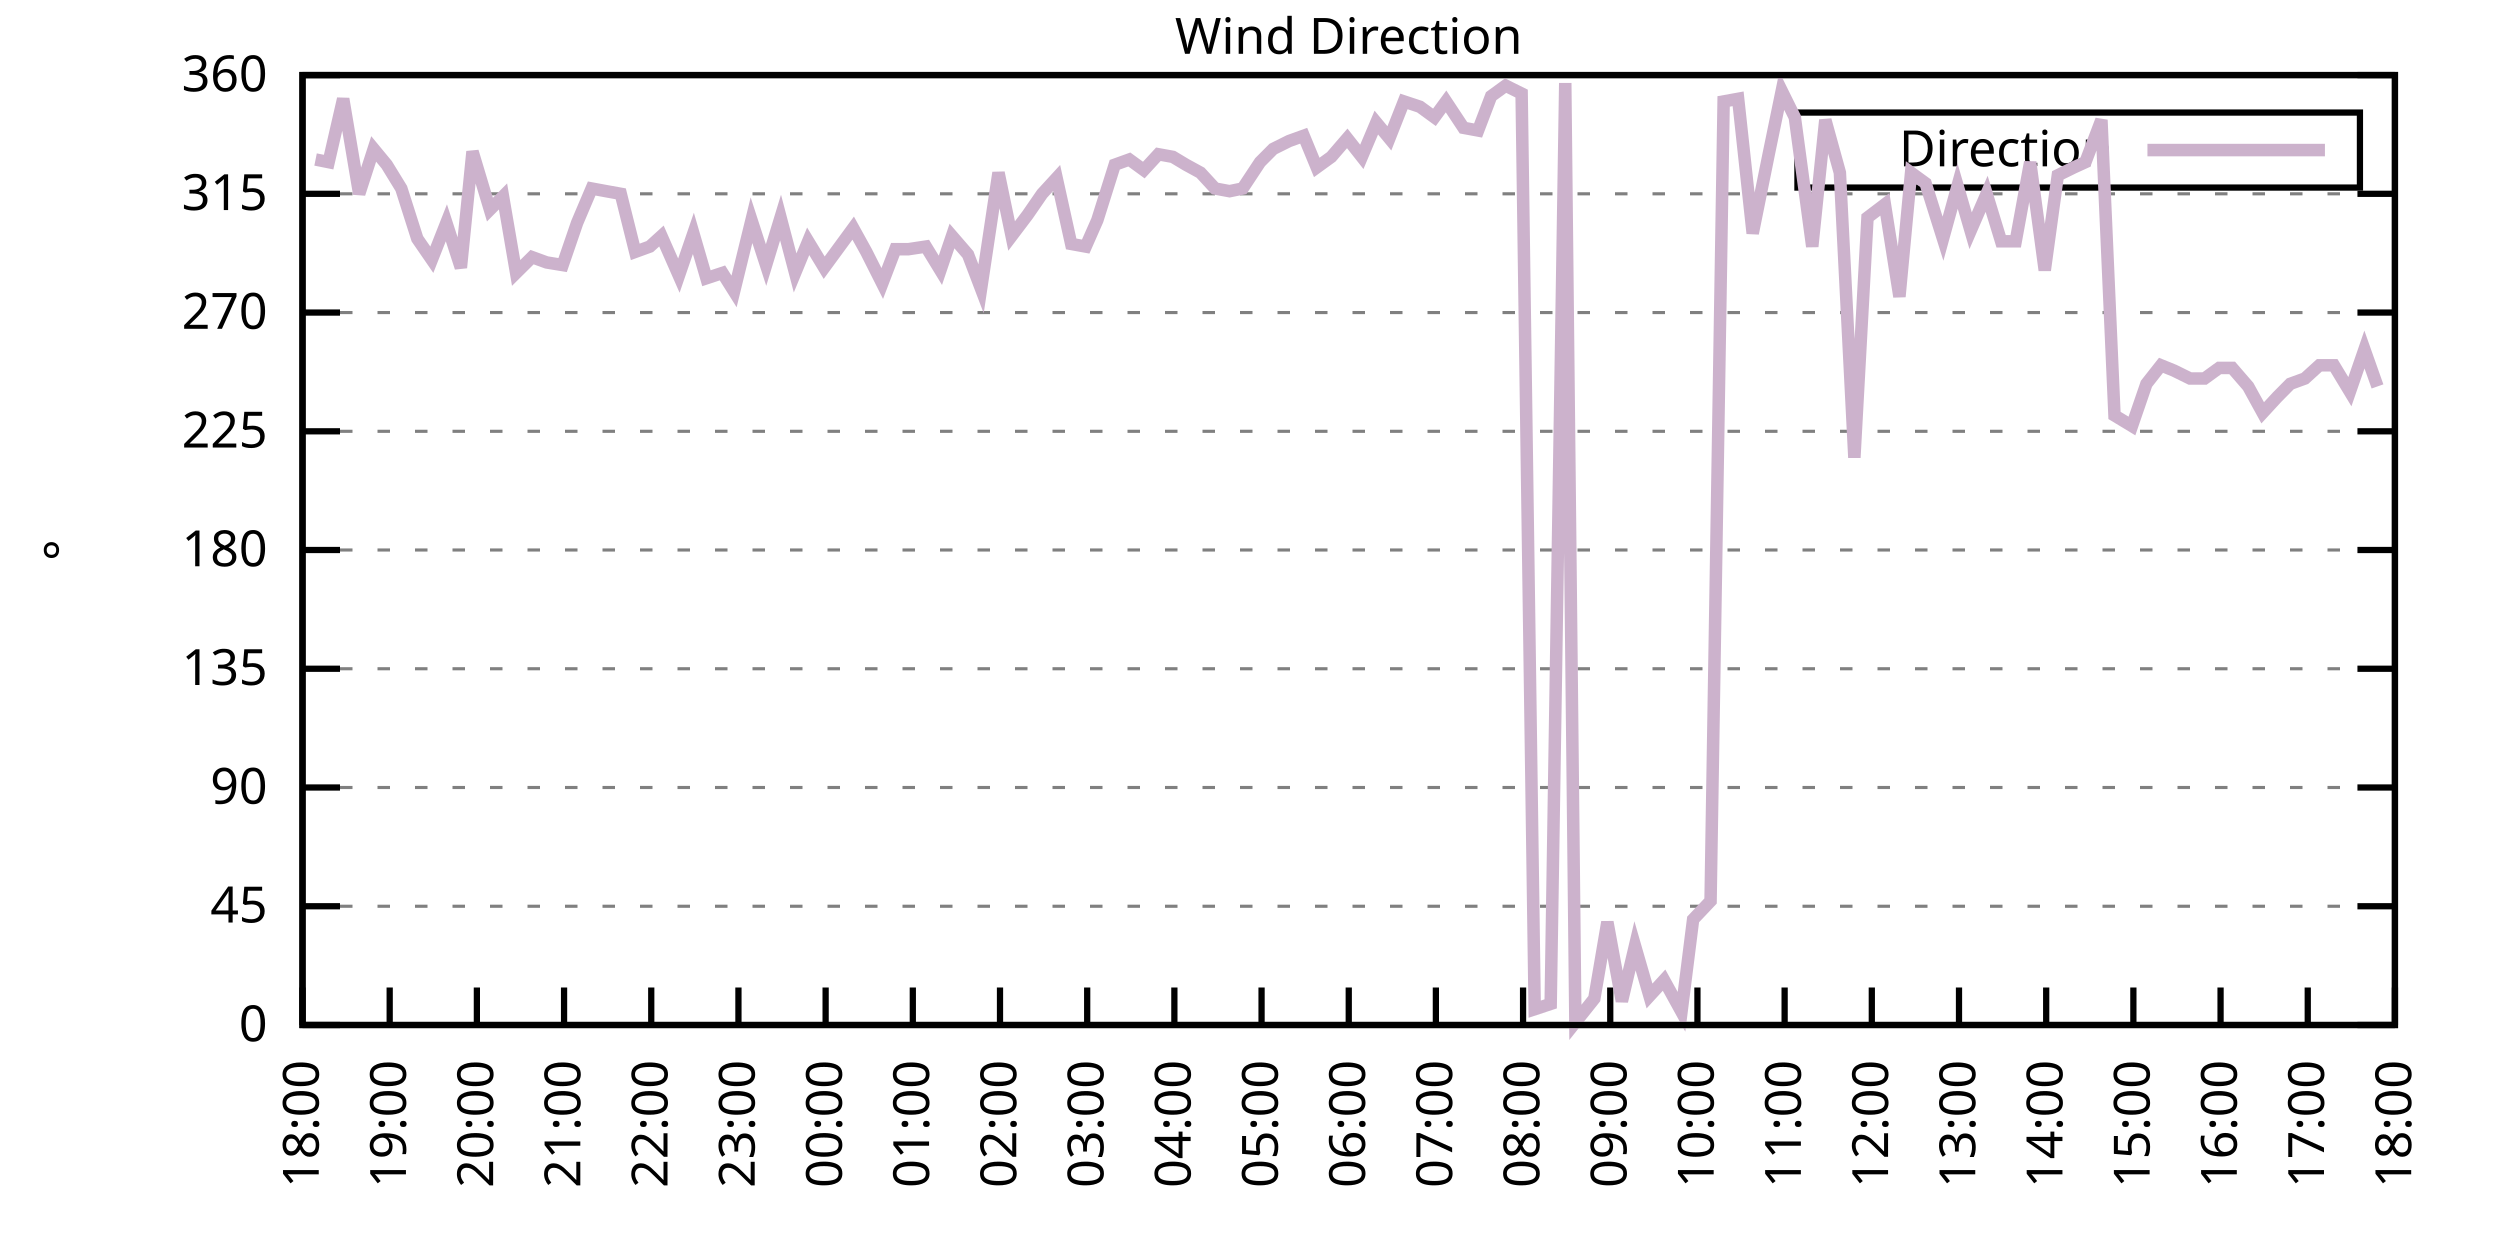
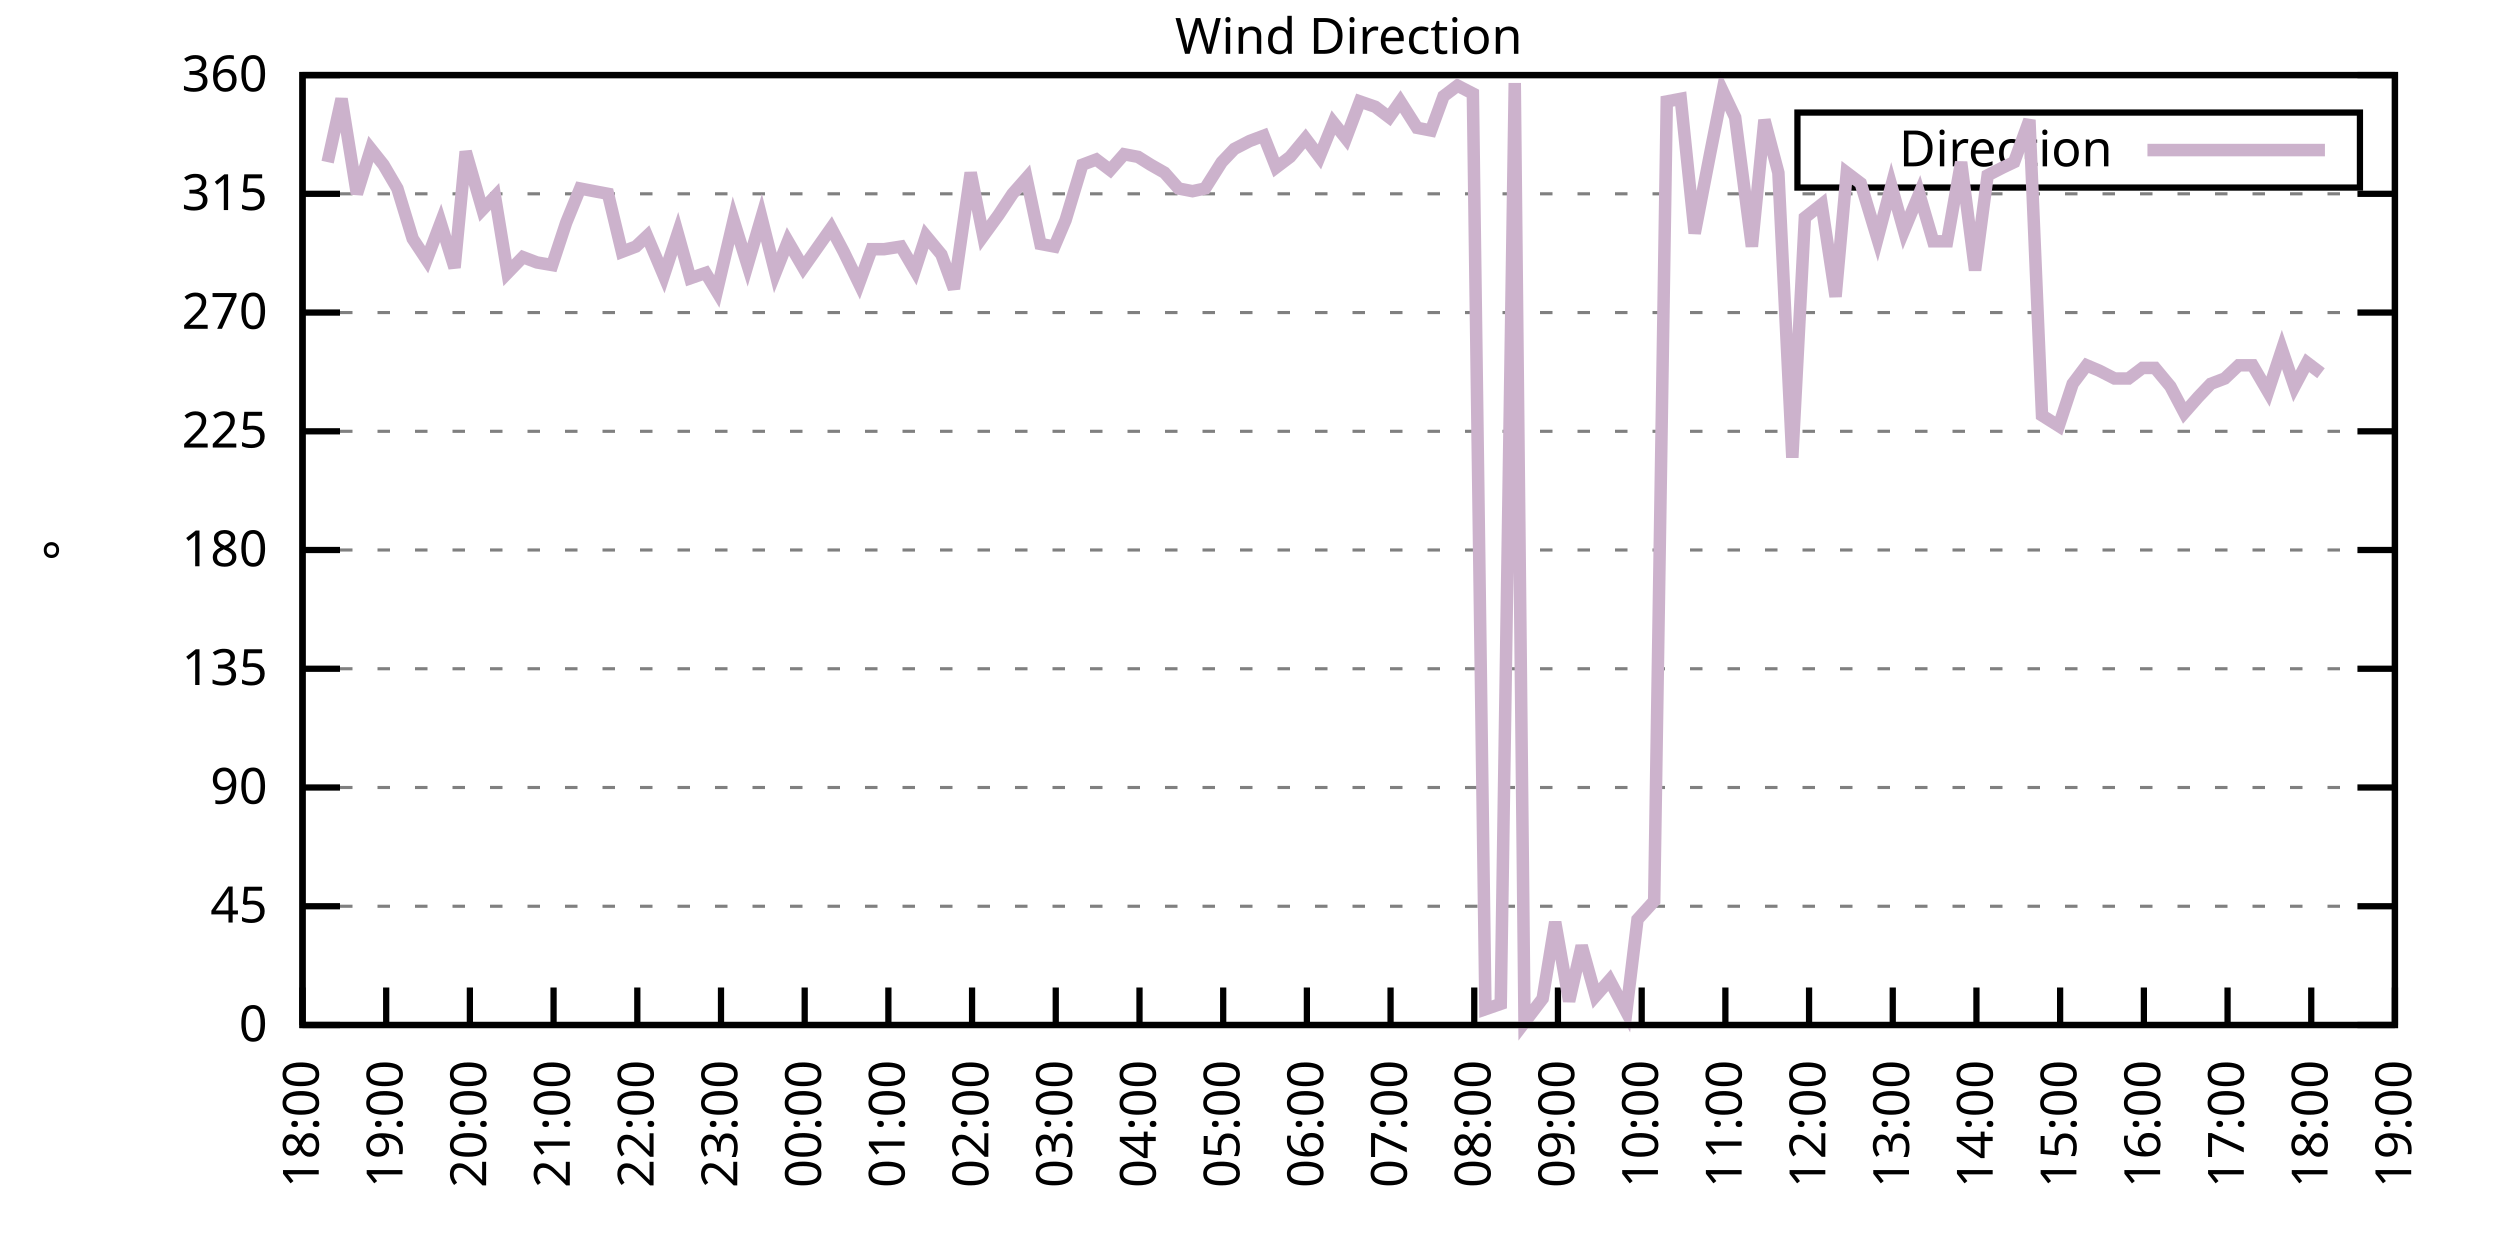
<svg xmlns="http://www.w3.org/2000/svg" xmlns:xlink="http://www.w3.org/1999/xlink" width="400" height="200" viewBox="0 0 400 200">
  <g id="gnuplot_canvas">
    <rect x="0" y="0" width="400" height="200" fill="none" />
    <defs>
      <circle id="gpDot" r="0.5" stroke-width="0.5" stroke="currentColor" />
      <path id="gpPt0" stroke-width="0.333" stroke="currentColor" d="M-1,0 h2 M0,-1 v2" />
      <path id="gpPt1" stroke-width="0.333" stroke="currentColor" d="M-1,-1 L1,1 M1,-1 L-1,1" />
      <path id="gpPt2" stroke-width="0.333" stroke="currentColor" d="M-1,0 L1,0 M0,-1 L0,1 M-1,-1 L1,1 M-1,1 L1,-1" />
      <rect id="gpPt3" stroke-width="0.333" stroke="currentColor" x="-1" y="-1" width="2" height="2" />
      <rect id="gpPt4" stroke-width="0.333" stroke="currentColor" fill="currentColor" x="-1" y="-1" width="2" height="2" />
      <circle id="gpPt5" stroke-width="0.333" stroke="currentColor" cx="0" cy="0" r="1" />
      <use xlink:href="#gpPt5" id="gpPt6" fill="currentColor" stroke="none" />
      <path id="gpPt7" stroke-width="0.333" stroke="currentColor" d="M0,-1.33 L-1.33,0.67 L1.33,0.67 z" />
      <use xlink:href="#gpPt7" id="gpPt8" fill="currentColor" stroke="none" />
      <use xlink:href="#gpPt7" id="gpPt9" stroke="currentColor" transform="rotate(180)" />
      <use xlink:href="#gpPt9" id="gpPt10" fill="currentColor" stroke="none" />
      <use xlink:href="#gpPt3" id="gpPt11" stroke="currentColor" transform="rotate(45)" />
      <use xlink:href="#gpPt11" id="gpPt12" fill="currentColor" stroke="none" />
      <path id="gpPt13" stroke-width="0.333" stroke="currentColor" d="M0,1.330 L1.265,0.411 L0.782,-1.067 L-0.782,-1.076 L-1.265,0.411 z" />
      <use xlink:href="#gpPt13" id="gpPt14" fill="currentColor" stroke="none" />
      <filter id="textbox" filterUnits="objectBoundingBox" x="0" y="0" height="1" width="1">
        <feFlood flood-color="white" flood-opacity="1" result="bgnd" />
        <feComposite in="SourceGraphic" in2="bgnd" operator="atop" />
      </filter>
      <filter id="greybox" filterUnits="objectBoundingBox" x="0" y="0" height="1" width="1">
        <feFlood flood-color="lightgrey" flood-opacity="1" result="grey" />
        <feComposite in="SourceGraphic" in2="grey" operator="atop" />
      </filter>
    </defs>
    <g fill="none" color="white" stroke="currentColor" stroke-width="1.00" stroke-linecap="butt" stroke-linejoin="miter">
</g>
    <g fill="none" color="black" stroke="currentColor" stroke-width="1.00" stroke-linecap="butt" stroke-linejoin="miter">
      <g stroke="none" shape-rendering="crispEdges">
        <polygon fill="rgb(255, 255, 255)" points="48.40,164.00 383.18,164.00 383.18,12.02 48.40,12.02 " />
      </g>
    </g>
    <g fill="none" color="black" stroke="currentColor" stroke-width="1.00" stroke-linecap="butt" stroke-linejoin="miter">
</g>
    <g fill="none" color="black" stroke="black" stroke-width="0.50" stroke-linecap="butt" stroke-linejoin="miter">
</g>
    <g fill="none" color="gray" stroke="currentColor" stroke-width="0.50" stroke-linecap="butt" stroke-linejoin="miter">
      <path stroke="gray" stroke-dasharray="2,4" class="gridline" d="M48.40,164.00 L383.19,164.00  " />
    </g>
    <g fill="none" color="gray" stroke="gray" stroke-width="1.00" stroke-linecap="butt" stroke-linejoin="miter">
</g>
    <g fill="none" color="black" stroke="currentColor" stroke-width="1.00" stroke-linecap="butt" stroke-linejoin="miter">
      <path stroke="black" d="M48.40,164.00 L54.40,164.00 M383.19,164.00 L377.19,164.00  " />
      <g transform="translate(42.80,166.60)" stroke="none" fill="black" font-family="Sans" font-size="8.00" text-anchor="end">
        <text>
          <tspan font-family="Sans"> 0</tspan>
        </text>
      </g>
    </g>
    <g fill="none" color="black" stroke="currentColor" stroke-width="1.00" stroke-linecap="butt" stroke-linejoin="miter">
</g>
    <g fill="none" color="black" stroke="black" stroke-width="0.50" stroke-linecap="butt" stroke-linejoin="miter">
</g>
    <g fill="none" color="gray" stroke="currentColor" stroke-width="0.50" stroke-linecap="butt" stroke-linejoin="miter">
      <path stroke="gray" stroke-dasharray="2,4" class="gridline" d="M48.40,145.00 L383.19,145.00  " />
    </g>
    <g fill="none" color="gray" stroke="gray" stroke-width="1.00" stroke-linecap="butt" stroke-linejoin="miter">
</g>
    <g fill="none" color="black" stroke="currentColor" stroke-width="1.00" stroke-linecap="butt" stroke-linejoin="miter">
      <path stroke="black" d="M48.40,145.00 L54.40,145.00 M383.19,145.00 L377.19,145.00  " />
      <g transform="translate(42.80,147.60)" stroke="none" fill="black" font-family="Sans" font-size="8.00" text-anchor="end">
        <text>
          <tspan font-family="Sans"> 45</tspan>
        </text>
      </g>
    </g>
    <g fill="none" color="black" stroke="currentColor" stroke-width="1.00" stroke-linecap="butt" stroke-linejoin="miter">
</g>
    <g fill="none" color="black" stroke="black" stroke-width="0.50" stroke-linecap="butt" stroke-linejoin="miter">
</g>
    <g fill="none" color="gray" stroke="currentColor" stroke-width="0.50" stroke-linecap="butt" stroke-linejoin="miter">
      <path stroke="gray" stroke-dasharray="2,4" class="gridline" d="M48.40,126.00 L383.19,126.00  " />
    </g>
    <g fill="none" color="gray" stroke="gray" stroke-width="1.00" stroke-linecap="butt" stroke-linejoin="miter">
</g>
    <g fill="none" color="black" stroke="currentColor" stroke-width="1.00" stroke-linecap="butt" stroke-linejoin="miter">
      <path stroke="black" d="M48.40,126.00 L54.40,126.00 M383.19,126.00 L377.19,126.00  " />
      <g transform="translate(42.80,128.60)" stroke="none" fill="black" font-family="Sans" font-size="8.00" text-anchor="end">
        <text>
          <tspan font-family="Sans"> 90</tspan>
        </text>
      </g>
    </g>
    <g fill="none" color="black" stroke="currentColor" stroke-width="1.00" stroke-linecap="butt" stroke-linejoin="miter">
</g>
    <g fill="none" color="black" stroke="black" stroke-width="0.50" stroke-linecap="butt" stroke-linejoin="miter">
</g>
    <g fill="none" color="gray" stroke="currentColor" stroke-width="0.50" stroke-linecap="butt" stroke-linejoin="miter">
      <path stroke="gray" stroke-dasharray="2,4" class="gridline" d="M48.40,107.00 L383.19,107.00  " />
    </g>
    <g fill="none" color="gray" stroke="gray" stroke-width="1.00" stroke-linecap="butt" stroke-linejoin="miter">
</g>
    <g fill="none" color="black" stroke="currentColor" stroke-width="1.00" stroke-linecap="butt" stroke-linejoin="miter">
      <path stroke="black" d="M48.40,107.00 L54.40,107.00 M383.19,107.00 L377.19,107.00  " />
      <g transform="translate(42.80,109.60)" stroke="none" fill="black" font-family="Sans" font-size="8.00" text-anchor="end">
        <text>
          <tspan font-family="Sans"> 135</tspan>
        </text>
      </g>
    </g>
    <g fill="none" color="black" stroke="currentColor" stroke-width="1.00" stroke-linecap="butt" stroke-linejoin="miter">
</g>
    <g fill="none" color="black" stroke="black" stroke-width="0.50" stroke-linecap="butt" stroke-linejoin="miter">
</g>
    <g fill="none" color="gray" stroke="currentColor" stroke-width="0.50" stroke-linecap="butt" stroke-linejoin="miter">
      <path stroke="gray" stroke-dasharray="2,4" class="gridline" d="M48.40,88.00 L383.19,88.00  " />
    </g>
    <g fill="none" color="gray" stroke="gray" stroke-width="1.00" stroke-linecap="butt" stroke-linejoin="miter">
</g>
    <g fill="none" color="black" stroke="currentColor" stroke-width="1.00" stroke-linecap="butt" stroke-linejoin="miter">
      <path stroke="black" d="M48.40,88.00 L54.40,88.00 M383.19,88.00 L377.19,88.00  " />
      <g transform="translate(42.80,90.60)" stroke="none" fill="black" font-family="Sans" font-size="8.00" text-anchor="end">
        <text>
          <tspan font-family="Sans"> 180</tspan>
        </text>
      </g>
    </g>
    <g fill="none" color="black" stroke="currentColor" stroke-width="1.00" stroke-linecap="butt" stroke-linejoin="miter">
</g>
    <g fill="none" color="black" stroke="black" stroke-width="0.50" stroke-linecap="butt" stroke-linejoin="miter">
</g>
    <g fill="none" color="gray" stroke="currentColor" stroke-width="0.50" stroke-linecap="butt" stroke-linejoin="miter">
      <path stroke="gray" stroke-dasharray="2,4" class="gridline" d="M48.40,69.01 L383.19,69.01  " />
    </g>
    <g fill="none" color="gray" stroke="gray" stroke-width="1.00" stroke-linecap="butt" stroke-linejoin="miter">
</g>
    <g fill="none" color="black" stroke="currentColor" stroke-width="1.00" stroke-linecap="butt" stroke-linejoin="miter">
      <path stroke="black" d="M48.40,69.01 L54.40,69.01 M383.19,69.01 L377.19,69.01  " />
      <g transform="translate(42.80,71.61)" stroke="none" fill="black" font-family="Sans" font-size="8.00" text-anchor="end">
        <text>
          <tspan font-family="Sans"> 225</tspan>
        </text>
      </g>
    </g>
    <g fill="none" color="black" stroke="currentColor" stroke-width="1.00" stroke-linecap="butt" stroke-linejoin="miter">
</g>
    <g fill="none" color="black" stroke="black" stroke-width="0.50" stroke-linecap="butt" stroke-linejoin="miter">
</g>
    <g fill="none" color="gray" stroke="currentColor" stroke-width="0.50" stroke-linecap="butt" stroke-linejoin="miter">
      <path stroke="gray" stroke-dasharray="2,4" class="gridline" d="M48.40,50.01 L383.19,50.01  " />
    </g>
    <g fill="none" color="gray" stroke="gray" stroke-width="1.00" stroke-linecap="butt" stroke-linejoin="miter">
</g>
    <g fill="none" color="black" stroke="currentColor" stroke-width="1.00" stroke-linecap="butt" stroke-linejoin="miter">
      <path stroke="black" d="M48.40,50.01 L54.40,50.01 M383.19,50.01 L377.19,50.01  " />
      <g transform="translate(42.80,52.61)" stroke="none" fill="black" font-family="Sans" font-size="8.00" text-anchor="end">
        <text>
          <tspan font-family="Sans"> 270</tspan>
        </text>
      </g>
    </g>
    <g fill="none" color="black" stroke="currentColor" stroke-width="1.00" stroke-linecap="butt" stroke-linejoin="miter">
</g>
    <g fill="none" color="black" stroke="black" stroke-width="0.50" stroke-linecap="butt" stroke-linejoin="miter">
</g>
    <g fill="none" color="gray" stroke="currentColor" stroke-width="0.50" stroke-linecap="butt" stroke-linejoin="miter">
      <path stroke="gray" stroke-dasharray="2,4" class="gridline" d="M48.40,31.01 L383.19,31.01  " />
    </g>
    <g fill="none" color="gray" stroke="gray" stroke-width="1.00" stroke-linecap="butt" stroke-linejoin="miter">
</g>
    <g fill="none" color="black" stroke="currentColor" stroke-width="1.00" stroke-linecap="butt" stroke-linejoin="miter">
      <path stroke="black" d="M48.40,31.01 L54.40,31.01 M383.19,31.01 L377.19,31.01  " />
      <g transform="translate(42.80,33.61)" stroke="none" fill="black" font-family="Sans" font-size="8.00" text-anchor="end">
        <text>
          <tspan font-family="Sans"> 315</tspan>
        </text>
      </g>
    </g>
    <g fill="none" color="black" stroke="currentColor" stroke-width="1.00" stroke-linecap="butt" stroke-linejoin="miter">
</g>
    <g fill="none" color="black" stroke="black" stroke-width="0.50" stroke-linecap="butt" stroke-linejoin="miter">
</g>
    <g fill="none" color="gray" stroke="currentColor" stroke-width="0.50" stroke-linecap="butt" stroke-linejoin="miter">
      <path stroke="gray" stroke-dasharray="2,4" class="gridline" d="M48.40,12.01 L383.19,12.01  " />
    </g>
    <g fill="none" color="gray" stroke="gray" stroke-width="1.00" stroke-linecap="butt" stroke-linejoin="miter">
</g>
    <g fill="none" color="black" stroke="currentColor" stroke-width="1.00" stroke-linecap="butt" stroke-linejoin="miter">
      <path stroke="black" d="M48.40,12.01 L54.40,12.01 M383.19,12.01 L377.19,12.01  " />
      <g transform="translate(42.80,14.61)" stroke="none" fill="black" font-family="Sans" font-size="8.00" text-anchor="end">
        <text>
          <tspan font-family="Sans"> 360</tspan>
        </text>
      </g>
    </g>
    <g fill="none" color="black" stroke="currentColor" stroke-width="1.00" stroke-linecap="butt" stroke-linejoin="miter">
      <path stroke="black" d="M48.40,164.00 L48.40,158.00  " />
      <g transform="translate(51.00,169.60) rotate(270.00)" stroke="none" fill="black" font-family="Sans" font-size="8.00" text-anchor="end">
        <text>
          <tspan font-family="Sans">18:00</tspan>
        </text>
      </g>
    </g>
    <g fill="none" color="black" stroke="currentColor" stroke-width="1.00" stroke-linecap="butt" stroke-linejoin="miter">
-       <path stroke="black" d="M62.35,164.00 L62.35,158.00  " />
-       <g transform="translate(64.95,169.60) rotate(270.00)" stroke="none" fill="black" font-family="Sans" font-size="8.00" text-anchor="end">
+       <path stroke="black" d="M61.79,164.00 L61.79,158.00  " />
+       <g transform="translate(64.39,169.60) rotate(270.00)" stroke="none" fill="black" font-family="Sans" font-size="8.00" text-anchor="end">
        <text>
          <tspan font-family="Sans">19:00</tspan>
        </text>
      </g>
    </g>
    <g fill="none" color="black" stroke="currentColor" stroke-width="1.00" stroke-linecap="butt" stroke-linejoin="miter">
-       <path stroke="black" d="M76.30,164.00 L76.30,158.00  " />
-       <g transform="translate(78.90,169.60) rotate(270.00)" stroke="none" fill="black" font-family="Sans" font-size="8.00" text-anchor="end">
+       <path stroke="black" d="M75.18,164.00 L75.18,158.00  " />
+       <g transform="translate(77.78,169.60) rotate(270.00)" stroke="none" fill="black" font-family="Sans" font-size="8.00" text-anchor="end">
        <text>
          <tspan font-family="Sans">20:00</tspan>
        </text>
      </g>
    </g>
    <g fill="none" color="black" stroke="currentColor" stroke-width="1.00" stroke-linecap="butt" stroke-linejoin="miter">
-       <path stroke="black" d="M90.25,164.00 L90.25,158.00  " />
-       <g transform="translate(92.85,169.60) rotate(270.00)" stroke="none" fill="black" font-family="Sans" font-size="8.00" text-anchor="end">
+       <path stroke="black" d="M88.57,164.00 L88.57,158.00  " />
+       <g transform="translate(91.17,169.60) rotate(270.00)" stroke="none" fill="black" font-family="Sans" font-size="8.00" text-anchor="end">
        <text>
          <tspan font-family="Sans">21:00</tspan>
        </text>
      </g>
    </g>
    <g fill="none" color="black" stroke="currentColor" stroke-width="1.00" stroke-linecap="butt" stroke-linejoin="miter">
-       <path stroke="black" d="M104.20,164.00 L104.20,158.00  " />
-       <g transform="translate(106.80,169.60) rotate(270.00)" stroke="none" fill="black" font-family="Sans" font-size="8.00" text-anchor="end">
+       <path stroke="black" d="M101.97,164.00 L101.97,158.00  " />
+       <g transform="translate(104.57,169.60) rotate(270.00)" stroke="none" fill="black" font-family="Sans" font-size="8.00" text-anchor="end">
        <text>
          <tspan font-family="Sans">22:00</tspan>
        </text>
      </g>
    </g>
    <g fill="none" color="black" stroke="currentColor" stroke-width="1.00" stroke-linecap="butt" stroke-linejoin="miter">
-       <path stroke="black" d="M118.15,164.00 L118.15,158.00  " />
-       <g transform="translate(120.75,169.60) rotate(270.00)" stroke="none" fill="black" font-family="Sans" font-size="8.00" text-anchor="end">
+       <path stroke="black" d="M115.36,164.00 L115.36,158.00  " />
+       <g transform="translate(117.96,169.60) rotate(270.00)" stroke="none" fill="black" font-family="Sans" font-size="8.00" text-anchor="end">
        <text>
          <tspan font-family="Sans">23:00</tspan>
        </text>
      </g>
    </g>
    <g fill="none" color="black" stroke="currentColor" stroke-width="1.00" stroke-linecap="butt" stroke-linejoin="miter">
-       <path stroke="black" d="M132.10,164.00 L132.10,158.00  " />
-       <g transform="translate(134.70,169.60) rotate(270.00)" stroke="none" fill="black" font-family="Sans" font-size="8.00" text-anchor="end">
+       <path stroke="black" d="M128.75,164.00 L128.75,158.00  " />
+       <g transform="translate(131.35,169.60) rotate(270.00)" stroke="none" fill="black" font-family="Sans" font-size="8.00" text-anchor="end">
        <text>
          <tspan font-family="Sans">00:00</tspan>
        </text>
      </g>
    </g>
    <g fill="none" color="black" stroke="currentColor" stroke-width="1.00" stroke-linecap="butt" stroke-linejoin="miter">
-       <path stroke="black" d="M146.05,164.00 L146.05,158.00  " />
-       <g transform="translate(148.65,169.60) rotate(270.00)" stroke="none" fill="black" font-family="Sans" font-size="8.00" text-anchor="end">
+       <path stroke="black" d="M142.14,164.00 L142.14,158.00  " />
+       <g transform="translate(144.74,169.60) rotate(270.00)" stroke="none" fill="black" font-family="Sans" font-size="8.00" text-anchor="end">
        <text>
          <tspan font-family="Sans">01:00</tspan>
        </text>
      </g>
    </g>
    <g fill="none" color="black" stroke="currentColor" stroke-width="1.00" stroke-linecap="butt" stroke-linejoin="miter">
-       <path stroke="black" d="M160.00,164.00 L160.00,158.00  " />
-       <g transform="translate(162.60,169.60) rotate(270.00)" stroke="none" fill="black" font-family="Sans" font-size="8.00" text-anchor="end">
+       <path stroke="black" d="M155.53,164.00 L155.53,158.00  " />
+       <g transform="translate(158.13,169.60) rotate(270.00)" stroke="none" fill="black" font-family="Sans" font-size="8.00" text-anchor="end">
        <text>
          <tspan font-family="Sans">02:00</tspan>
        </text>
      </g>
    </g>
    <g fill="none" color="black" stroke="currentColor" stroke-width="1.00" stroke-linecap="butt" stroke-linejoin="miter">
-       <path stroke="black" d="M173.95,164.00 L173.95,158.00  " />
-       <g transform="translate(176.55,169.60) rotate(270.00)" stroke="none" fill="black" font-family="Sans" font-size="8.00" text-anchor="end">
+       <path stroke="black" d="M168.92,164.00 L168.92,158.00  " />
+       <g transform="translate(171.52,169.60) rotate(270.00)" stroke="none" fill="black" font-family="Sans" font-size="8.00" text-anchor="end">
        <text>
          <tspan font-family="Sans">03:00</tspan>
        </text>
      </g>
    </g>
    <g fill="none" color="black" stroke="currentColor" stroke-width="1.00" stroke-linecap="butt" stroke-linejoin="miter">
-       <path stroke="black" d="M187.90,164.00 L187.90,158.00  " />
-       <g transform="translate(190.50,169.60) rotate(270.00)" stroke="none" fill="black" font-family="Sans" font-size="8.00" text-anchor="end">
+       <path stroke="black" d="M182.32,164.00 L182.32,158.00  " />
+       <g transform="translate(184.92,169.60) rotate(270.00)" stroke="none" fill="black" font-family="Sans" font-size="8.00" text-anchor="end">
        <text>
          <tspan font-family="Sans">04:00</tspan>
        </text>
      </g>
    </g>
    <g fill="none" color="black" stroke="currentColor" stroke-width="1.00" stroke-linecap="butt" stroke-linejoin="miter">
-       <path stroke="black" d="M201.85,164.00 L201.85,158.00  " />
-       <g transform="translate(204.45,169.60) rotate(270.00)" stroke="none" fill="black" font-family="Sans" font-size="8.00" text-anchor="end">
+       <path stroke="black" d="M195.71,164.00 L195.71,158.00  " />
+       <g transform="translate(198.31,169.60) rotate(270.00)" stroke="none" fill="black" font-family="Sans" font-size="8.00" text-anchor="end">
        <text>
          <tspan font-family="Sans">05:00</tspan>
        </text>
      </g>
    </g>
    <g fill="none" color="black" stroke="currentColor" stroke-width="1.00" stroke-linecap="butt" stroke-linejoin="miter">
-       <path stroke="black" d="M215.80,164.00 L215.80,158.00  " />
-       <g transform="translate(218.40,169.60) rotate(270.00)" stroke="none" fill="black" font-family="Sans" font-size="8.00" text-anchor="end">
+       <path stroke="black" d="M209.10,164.00 L209.10,158.00  " />
+       <g transform="translate(211.70,169.60) rotate(270.00)" stroke="none" fill="black" font-family="Sans" font-size="8.00" text-anchor="end">
        <text>
          <tspan font-family="Sans">06:00</tspan>
        </text>
      </g>
    </g>
    <g fill="none" color="black" stroke="currentColor" stroke-width="1.00" stroke-linecap="butt" stroke-linejoin="miter">
-       <path stroke="black" d="M229.74,164.00 L229.74,158.00  " />
-       <g transform="translate(232.34,169.60) rotate(270.00)" stroke="none" fill="black" font-family="Sans" font-size="8.00" text-anchor="end">
+       <path stroke="black" d="M222.49,164.00 L222.49,158.00  " />
+       <g transform="translate(225.09,169.60) rotate(270.00)" stroke="none" fill="black" font-family="Sans" font-size="8.00" text-anchor="end">
        <text>
          <tspan font-family="Sans">07:00</tspan>
        </text>
      </g>
    </g>
    <g fill="none" color="black" stroke="currentColor" stroke-width="1.00" stroke-linecap="butt" stroke-linejoin="miter">
-       <path stroke="black" d="M243.69,164.00 L243.69,158.00  " />
-       <g transform="translate(246.29,169.60) rotate(270.00)" stroke="none" fill="black" font-family="Sans" font-size="8.00" text-anchor="end">
+       <path stroke="black" d="M235.88,164.00 L235.88,158.00  " />
+       <g transform="translate(238.48,169.60) rotate(270.00)" stroke="none" fill="black" font-family="Sans" font-size="8.00" text-anchor="end">
        <text>
          <tspan font-family="Sans">08:00</tspan>
        </text>
      </g>
    </g>
    <g fill="none" color="black" stroke="currentColor" stroke-width="1.00" stroke-linecap="butt" stroke-linejoin="miter">
-       <path stroke="black" d="M257.64,164.00 L257.64,158.00  " />
-       <g transform="translate(260.24,169.60) rotate(270.00)" stroke="none" fill="black" font-family="Sans" font-size="8.00" text-anchor="end">
+       <path stroke="black" d="M249.27,164.00 L249.27,158.00  " />
+       <g transform="translate(251.87,169.60) rotate(270.00)" stroke="none" fill="black" font-family="Sans" font-size="8.00" text-anchor="end">
        <text>
          <tspan font-family="Sans">09:00</tspan>
        </text>
      </g>
    </g>
    <g fill="none" color="black" stroke="currentColor" stroke-width="1.00" stroke-linecap="butt" stroke-linejoin="miter">
-       <path stroke="black" d="M271.59,164.00 L271.59,158.00  " />
-       <g transform="translate(274.19,169.60) rotate(270.00)" stroke="none" fill="black" font-family="Sans" font-size="8.00" text-anchor="end">
+       <path stroke="black" d="M262.67,164.00 L262.67,158.00  " />
+       <g transform="translate(265.27,169.60) rotate(270.00)" stroke="none" fill="black" font-family="Sans" font-size="8.00" text-anchor="end">
        <text>
          <tspan font-family="Sans">10:00</tspan>
        </text>
      </g>
    </g>
    <g fill="none" color="black" stroke="currentColor" stroke-width="1.00" stroke-linecap="butt" stroke-linejoin="miter">
-       <path stroke="black" d="M285.54,164.00 L285.54,158.00  " />
-       <g transform="translate(288.14,169.60) rotate(270.00)" stroke="none" fill="black" font-family="Sans" font-size="8.00" text-anchor="end">
+       <path stroke="black" d="M276.06,164.00 L276.06,158.00  " />
+       <g transform="translate(278.66,169.60) rotate(270.00)" stroke="none" fill="black" font-family="Sans" font-size="8.00" text-anchor="end">
        <text>
          <tspan font-family="Sans">11:00</tspan>
        </text>
      </g>
    </g>
    <g fill="none" color="black" stroke="currentColor" stroke-width="1.00" stroke-linecap="butt" stroke-linejoin="miter">
-       <path stroke="black" d="M299.49,164.00 L299.49,158.00  " />
-       <g transform="translate(302.09,169.60) rotate(270.00)" stroke="none" fill="black" font-family="Sans" font-size="8.00" text-anchor="end">
+       <path stroke="black" d="M289.45,164.00 L289.45,158.00  " />
+       <g transform="translate(292.05,169.60) rotate(270.00)" stroke="none" fill="black" font-family="Sans" font-size="8.00" text-anchor="end">
        <text>
          <tspan font-family="Sans">12:00</tspan>
        </text>
      </g>
    </g>
    <g fill="none" color="black" stroke="currentColor" stroke-width="1.00" stroke-linecap="butt" stroke-linejoin="miter">
-       <path stroke="black" d="M313.44,164.00 L313.44,158.00  " />
-       <g transform="translate(316.04,169.60) rotate(270.00)" stroke="none" fill="black" font-family="Sans" font-size="8.00" text-anchor="end">
+       <path stroke="black" d="M302.84,164.00 L302.84,158.00  " />
+       <g transform="translate(305.44,169.60) rotate(270.00)" stroke="none" fill="black" font-family="Sans" font-size="8.00" text-anchor="end">
        <text>
          <tspan font-family="Sans">13:00</tspan>
        </text>
      </g>
    </g>
    <g fill="none" color="black" stroke="currentColor" stroke-width="1.00" stroke-linecap="butt" stroke-linejoin="miter">
-       <path stroke="black" d="M327.39,164.00 L327.39,158.00  " />
-       <g transform="translate(329.99,169.60) rotate(270.00)" stroke="none" fill="black" font-family="Sans" font-size="8.00" text-anchor="end">
+       <path stroke="black" d="M316.23,164.00 L316.23,158.00  " />
+       <g transform="translate(318.83,169.60) rotate(270.00)" stroke="none" fill="black" font-family="Sans" font-size="8.00" text-anchor="end">
        <text>
          <tspan font-family="Sans">14:00</tspan>
        </text>
      </g>
    </g>
    <g fill="none" color="black" stroke="currentColor" stroke-width="1.00" stroke-linecap="butt" stroke-linejoin="miter">
-       <path stroke="black" d="M341.34,164.00 L341.34,158.00  " />
-       <g transform="translate(343.94,169.60) rotate(270.00)" stroke="none" fill="black" font-family="Sans" font-size="8.00" text-anchor="end">
+       <path stroke="black" d="M329.62,164.00 L329.62,158.00  " />
+       <g transform="translate(332.22,169.60) rotate(270.00)" stroke="none" fill="black" font-family="Sans" font-size="8.00" text-anchor="end">
        <text>
          <tspan font-family="Sans">15:00</tspan>
        </text>
      </g>
    </g>
    <g fill="none" color="black" stroke="currentColor" stroke-width="1.00" stroke-linecap="butt" stroke-linejoin="miter">
-       <path stroke="black" d="M355.29,164.00 L355.29,158.00  " />
-       <g transform="translate(357.89,169.60) rotate(270.00)" stroke="none" fill="black" font-family="Sans" font-size="8.00" text-anchor="end">
+       <path stroke="black" d="M343.02,164.00 L343.02,158.00  " />
+       <g transform="translate(345.62,169.60) rotate(270.00)" stroke="none" fill="black" font-family="Sans" font-size="8.00" text-anchor="end">
        <text>
          <tspan font-family="Sans">16:00</tspan>
        </text>
      </g>
    </g>
    <g fill="none" color="black" stroke="currentColor" stroke-width="1.00" stroke-linecap="butt" stroke-linejoin="miter">
-       <path stroke="black" d="M369.24,164.00 L369.24,158.00  " />
-       <g transform="translate(371.84,169.60) rotate(270.00)" stroke="none" fill="black" font-family="Sans" font-size="8.00" text-anchor="end">
+       <path stroke="black" d="M356.41,164.00 L356.41,158.00  " />
+       <g transform="translate(359.01,169.60) rotate(270.00)" stroke="none" fill="black" font-family="Sans" font-size="8.00" text-anchor="end">
        <text>
          <tspan font-family="Sans">17:00</tspan>
+         </text>
+       </g>
+     </g>
+     <g fill="none" color="black" stroke="currentColor" stroke-width="1.00" stroke-linecap="butt" stroke-linejoin="miter">
+       <path stroke="black" d="M369.80,164.00 L369.80,158.00  " />
+       <g transform="translate(372.40,169.60) rotate(270.00)" stroke="none" fill="black" font-family="Sans" font-size="8.00" text-anchor="end">
+         <text>
+           <tspan font-family="Sans">18:00</tspan>
        </text>
      </g>
    </g>
    <g fill="none" color="black" stroke="currentColor" stroke-width="1.00" stroke-linecap="butt" stroke-linejoin="miter">
      <path stroke="black" d="M383.19,164.00 L383.19,158.00  " />
      <g transform="translate(385.79,169.60) rotate(270.00)" stroke="none" fill="black" font-family="Sans" font-size="8.00" text-anchor="end">
        <text>
-           <tspan font-family="Sans">18:00</tspan>
+           <tspan font-family="Sans">19:00</tspan>
        </text>
      </g>
    </g>
    <g fill="none" color="black" stroke="currentColor" stroke-width="1.00" stroke-linecap="butt" stroke-linejoin="miter">
</g>
    <g fill="none" color="black" stroke="currentColor" stroke-width="1.00" stroke-linecap="butt" stroke-linejoin="miter">
      <path stroke="black" d="M48.40,12.01 L48.40,164.00 L383.19,164.00 L383.19,12.01 L48.40,12.01 Z  " />
    </g>
    <g fill="none" color="black" stroke="currentColor" stroke-width="1.00" stroke-linecap="butt" stroke-linejoin="miter">
</g>
    <g fill="none" color="black" stroke="currentColor" stroke-width="1.00" stroke-linecap="butt" stroke-linejoin="miter">
      <path stroke="black" d="M287.59,30.01 L287.59,18.01 L377.59,18.01 L377.59,30.01 L287.59,30.01 Z  " />
    </g>
    <g id="Wind_direction_plot_1">
      <g fill="none" color="white" stroke="black" stroke-width="2.00" stroke-linecap="butt" stroke-linejoin="miter">
</g>
      <g fill="none" color="black" stroke="currentColor" stroke-width="2.00" stroke-linecap="butt" stroke-linejoin="miter">
        <g transform="translate(337.99,26.61)" stroke="none" fill="black" font-family="Sans" font-size="8.00" text-anchor="end">
          <text>
            <tspan font-family="Sans">Direction</tspan>
          </text>
        </g>
      </g>
      <g fill="none" color="black" stroke="currentColor" stroke-width="2.00" stroke-linecap="butt" stroke-linejoin="miter">
-         <path stroke="rgb(204, 178, 204)" d="M343.59,24.01 L371.99,24.01 M50.49,25.52 L52.58,25.94 L54.91,15.81 L57.47,31.01 L59.79,23.83 L61.88,26.36   L64.21,30.16 L66.77,38.19 L69.09,41.56 L71.42,35.65 L73.74,42.83 L75.60,24.25 L78.39,33.54 L80.48,31.43   L82.58,43.67 L85.13,41.14 L87.46,41.99 L90.02,42.41 L92.34,35.65 L94.67,30.16 L96.99,30.59 L99.32,31.01   L101.64,40.30 L103.97,39.45 L105.83,37.76 L108.62,44.10 L110.94,37.34 L113.03,44.52 L115.59,43.67 L117.45,46.63   L120.24,35.23 L122.57,42.41 L124.89,34.81 L127.22,43.67 L129.31,38.61 L131.87,42.83 L136.51,36.50 L138.61,40.30   L141.16,45.36 L143.26,39.87 L145.35,39.87 L148.14,39.45 L150.46,43.25 L152.32,37.76 L154.88,40.72 L156.97,46.21   L159.76,27.63 L161.86,37.76 L164.41,34.39 L166.74,31.01 L169.06,28.48 L171.39,39.03 L173.71,39.45 L175.57,35.23   L178.36,26.36 L180.69,25.52 L183.01,27.21 L185.34,24.68 L187.66,25.10 L189.76,26.36 L192.08,27.63 L194.41,30.16   L196.73,30.59 L198.82,30.16 L201.61,25.94 L203.71,23.83 L206.26,22.56 L208.59,21.72 L210.68,26.79 L213.01,25.10   L215.56,22.14 L217.89,25.10 L220.21,19.61 L222.30,22.14 L224.63,16.23 L227.19,17.08 L229.51,18.77 L231.37,16.23   L234.16,20.45 L236.49,20.88 L238.58,15.39 L240.90,13.70 L243.46,14.97 L245.55,161.47 L248.11,160.62 L250.44,13.28   L252.06,163.58 L255.09,159.78 L257.18,147.53 L259.50,160.20 L261.60,151.33 L263.92,159.36 L266.25,156.82 L269.04,161.89   L270.90,147.11 L273.69,144.16 L275.78,16.23 L278.10,15.81 L280.43,37.34 L282.99,24.68 L285.08,14.54 L287.17,18.77   L289.96,39.45 L292.05,19.19 L294.38,27.63 L296.70,73.23 L298.80,34.81 L301.58,32.70 L303.91,47.47 L305.77,27.63   L308.09,29.32 L310.88,38.19 L313.21,29.74 L315.30,36.92 L317.86,31.01 L320.18,38.61 L322.51,38.61 L324.83,25.94   L327.16,43.25 L329.25,28.05 L331.81,26.79 L333.67,25.94 L336.23,19.19 L338.32,66.47 L341.11,68.16 L343.43,61.41   L345.76,58.45 L347.85,59.30 L350.41,60.56 L352.73,60.56 L355.06,58.87 L357.15,58.87 L359.71,61.83 L362.03,66.05   L364.36,63.52 L366.45,61.41 L368.78,60.56 L371.10,58.45 L373.43,58.45 L375.98,62.67 L378.31,55.92 L380.40,61.83    " />
+         <path stroke="rgb(204, 178, 204)" d="M343.59,24.01 L371.99,24.01 M52.42,25.94 L54.65,15.81 L57.10,31.01 L59.34,23.83 L61.35,26.36 L63.58,30.16   L66.03,38.19 L68.26,41.56 L70.50,35.65 L72.73,42.83 L74.51,24.25 L77.19,33.54 L79.20,31.43 L81.21,43.67   L83.66,41.14 L85.90,41.99 L88.35,42.41 L90.58,35.65 L92.82,30.16 L95.05,30.59 L97.28,31.01 L99.51,40.30   L101.74,39.45 L103.53,37.76 L106.21,44.10 L108.44,37.34 L110.45,44.52 L112.90,43.67 L114.69,46.63 L117.37,35.23   L119.60,42.41 L121.83,34.81 L124.06,43.67 L126.07,38.61 L128.53,42.83 L132.99,36.50 L135.00,40.30 L137.45,45.36   L139.46,39.87 L141.47,39.87 L144.15,39.45 L146.38,43.25 L148.17,37.76 L150.62,40.72 L152.63,46.21 L155.31,27.63   L157.32,37.76 L159.77,34.39 L162.01,31.01 L164.24,28.48 L166.47,39.03 L168.70,39.45 L170.49,35.23 L173.17,26.36   L175.40,25.52 L177.63,27.21 L179.86,24.68 L182.09,25.10 L184.10,26.36 L186.33,27.63 L188.57,30.16 L190.80,30.59   L192.81,30.16 L195.48,25.94 L197.49,23.83 L199.95,22.56 L202.18,21.72 L204.19,26.79 L206.42,25.10 L208.88,22.14   L211.11,25.10 L213.34,19.61 L215.35,22.14 L217.58,16.23 L220.04,17.08 L222.27,18.77 L224.05,16.23 L226.73,20.45   L228.96,20.88 L230.97,15.39 L233.20,13.70 L235.66,14.97 L237.67,161.47 L240.12,160.62 L242.36,13.28 L243.92,163.58   L246.82,159.78 L248.83,147.53 L251.06,160.20 L253.07,151.33 L255.30,159.36 L257.53,156.82 L260.21,161.89 L262.00,147.11   L264.67,144.16 L266.68,16.23 L268.92,15.81 L271.15,37.34 L273.60,24.68 L275.61,14.54 L277.62,18.77 L280.30,39.45   L282.31,19.19 L284.54,27.63 L286.77,73.23 L288.78,34.81 L291.46,32.70 L293.69,47.47 L295.48,27.63 L297.71,29.32   L300.39,38.19 L302.62,29.74 L304.63,36.92 L307.08,31.01 L309.31,38.61 L311.54,38.61 L313.78,25.94 L316.01,43.25   L318.02,28.05 L320.47,26.79 L322.26,25.94 L324.71,19.19 L326.72,66.47 L329.40,68.16 L331.63,61.41 L333.86,58.45   L335.87,59.30 L338.33,60.56 L340.56,60.56 L342.79,58.87 L344.80,58.87 L347.26,61.83 L349.49,66.05 L351.72,63.52   L353.73,61.41 L355.96,60.56 L358.19,58.45 L360.42,58.45 L362.88,62.67 L365.11,55.92 L367.12,61.83 L369.13,58.03   L371.36,59.72  " />
      </g>
    </g>
    <g fill="none" color="black" stroke="currentColor" stroke-width="2.00" stroke-linecap="butt" stroke-linejoin="miter">
</g>
    <g fill="none" color="black" stroke="black" stroke-width="1.00" stroke-linecap="butt" stroke-linejoin="miter">
</g>
    <g fill="none" color="black" stroke="currentColor" stroke-width="1.00" stroke-linecap="butt" stroke-linejoin="miter">
      <path stroke="black" d="M48.40,12.01 L48.40,164.00 L383.19,164.00 L383.19,12.01 L48.40,12.01 Z  " />
      <g transform="translate(12.80,88.01) rotate(270.00)" stroke="none" fill="black" font-family="Sans" font-size="8.00" text-anchor="middle">
        <text>
          <tspan font-family="Sans">°</tspan>
        </text>
      </g>
    </g>
    <g fill="none" color="black" stroke="currentColor" stroke-width="1.00" stroke-linecap="butt" stroke-linejoin="miter">
</g>
    <g fill="none" color="black" stroke="currentColor" stroke-width="1.00" stroke-linecap="butt" stroke-linejoin="miter">
      <g transform="translate(215.79,8.61)" stroke="none" fill="black" font-family="Sans" font-size="8.00" text-anchor="middle">
        <text>
          <tspan font-family="Sans">Wind Direction</tspan>
        </text>
      </g>
    </g>
    <g fill="none" color="black" stroke="currentColor" stroke-width="1.00" stroke-linecap="butt" stroke-linejoin="miter">
</g>
  </g>
</svg>
